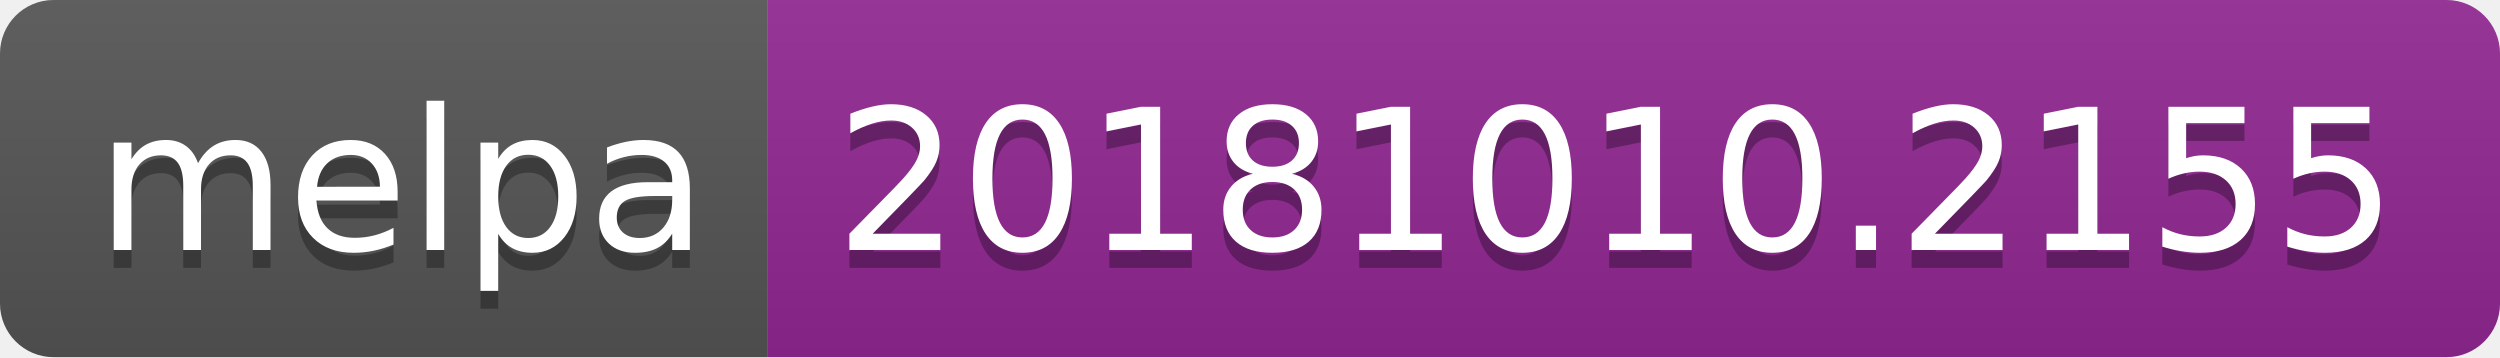
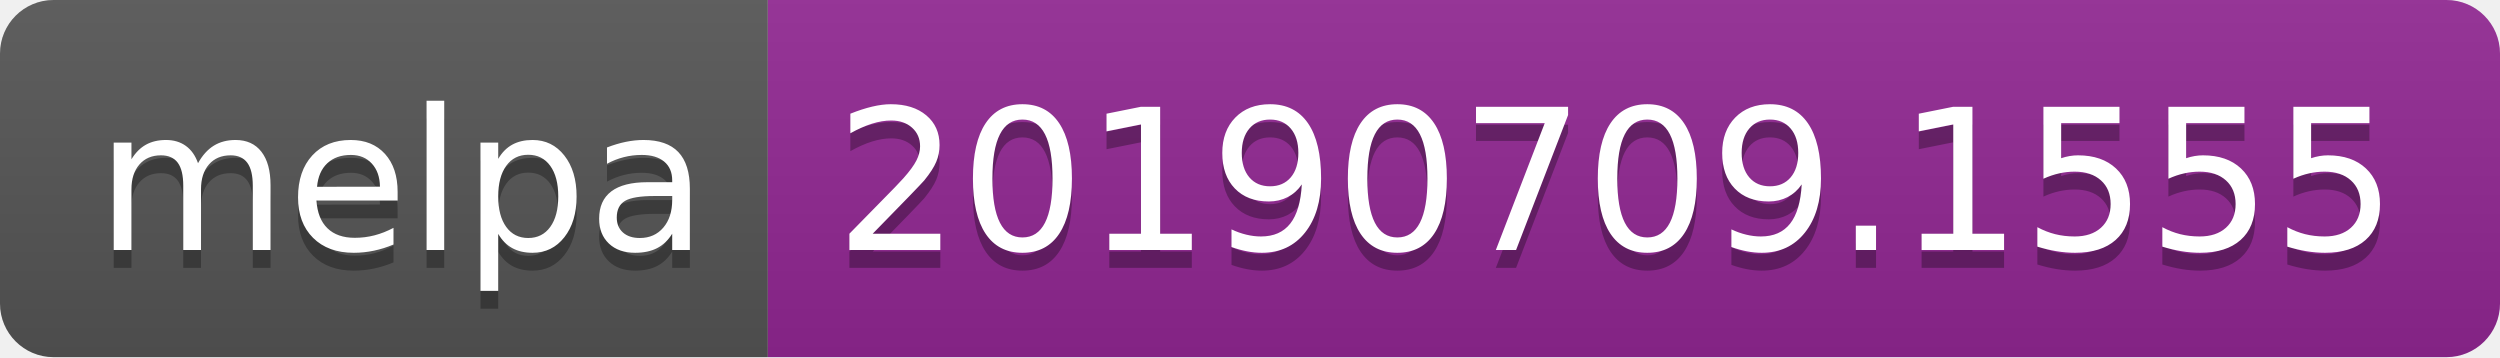
<svg xmlns="http://www.w3.org/2000/svg" width="140" height="20">
  <linearGradient id="b" x2="0" y2="100%">
    <stop offset="0" stop-color="#bbb" stop-opacity=".1" />
    <stop offset="1" stop-opacity=".1" />
  </linearGradient>
  <clipPath id="a">
    <rect width="140" height="20" rx="3" fill="#fff" />
  </clipPath>
  <g clip-path="url(#a)">
    <path fill="#555" d="M0 0h43v20H0z" />
    <path fill="#922793" d="M43 0h97v20H43z" />
    <path fill="url(#b)" d="M0 0h140v20H0z" />
  </g>
  <g fill="#fff" text-anchor="middle" font-family="DejaVu Sans,Verdana,Geneva,sans-serif" font-size="110">
    <text x="225" y="150" fill="#010101" fill-opacity=".3" transform="scale(.1)" textLength="330">melpa</text>
    <text x="225" y="140" transform="scale(.1)" textLength="330">melpa</text>
-     <text x="905" y="150" fill="#010101" fill-opacity=".3" transform="scale(.1)" textLength="870">20181010.2155</text>
-     <text x="905" y="140" transform="scale(.1)" textLength="870">20181010.2155</text>
+     <text x="905" y="150" fill="#010101" fill-opacity=".3" transform="scale(.1)" textLength="870">20190709.1555</text>
+     <text x="905" y="140" transform="scale(.1)" textLength="870">20190709.1555</text>
  </g>
</svg>
